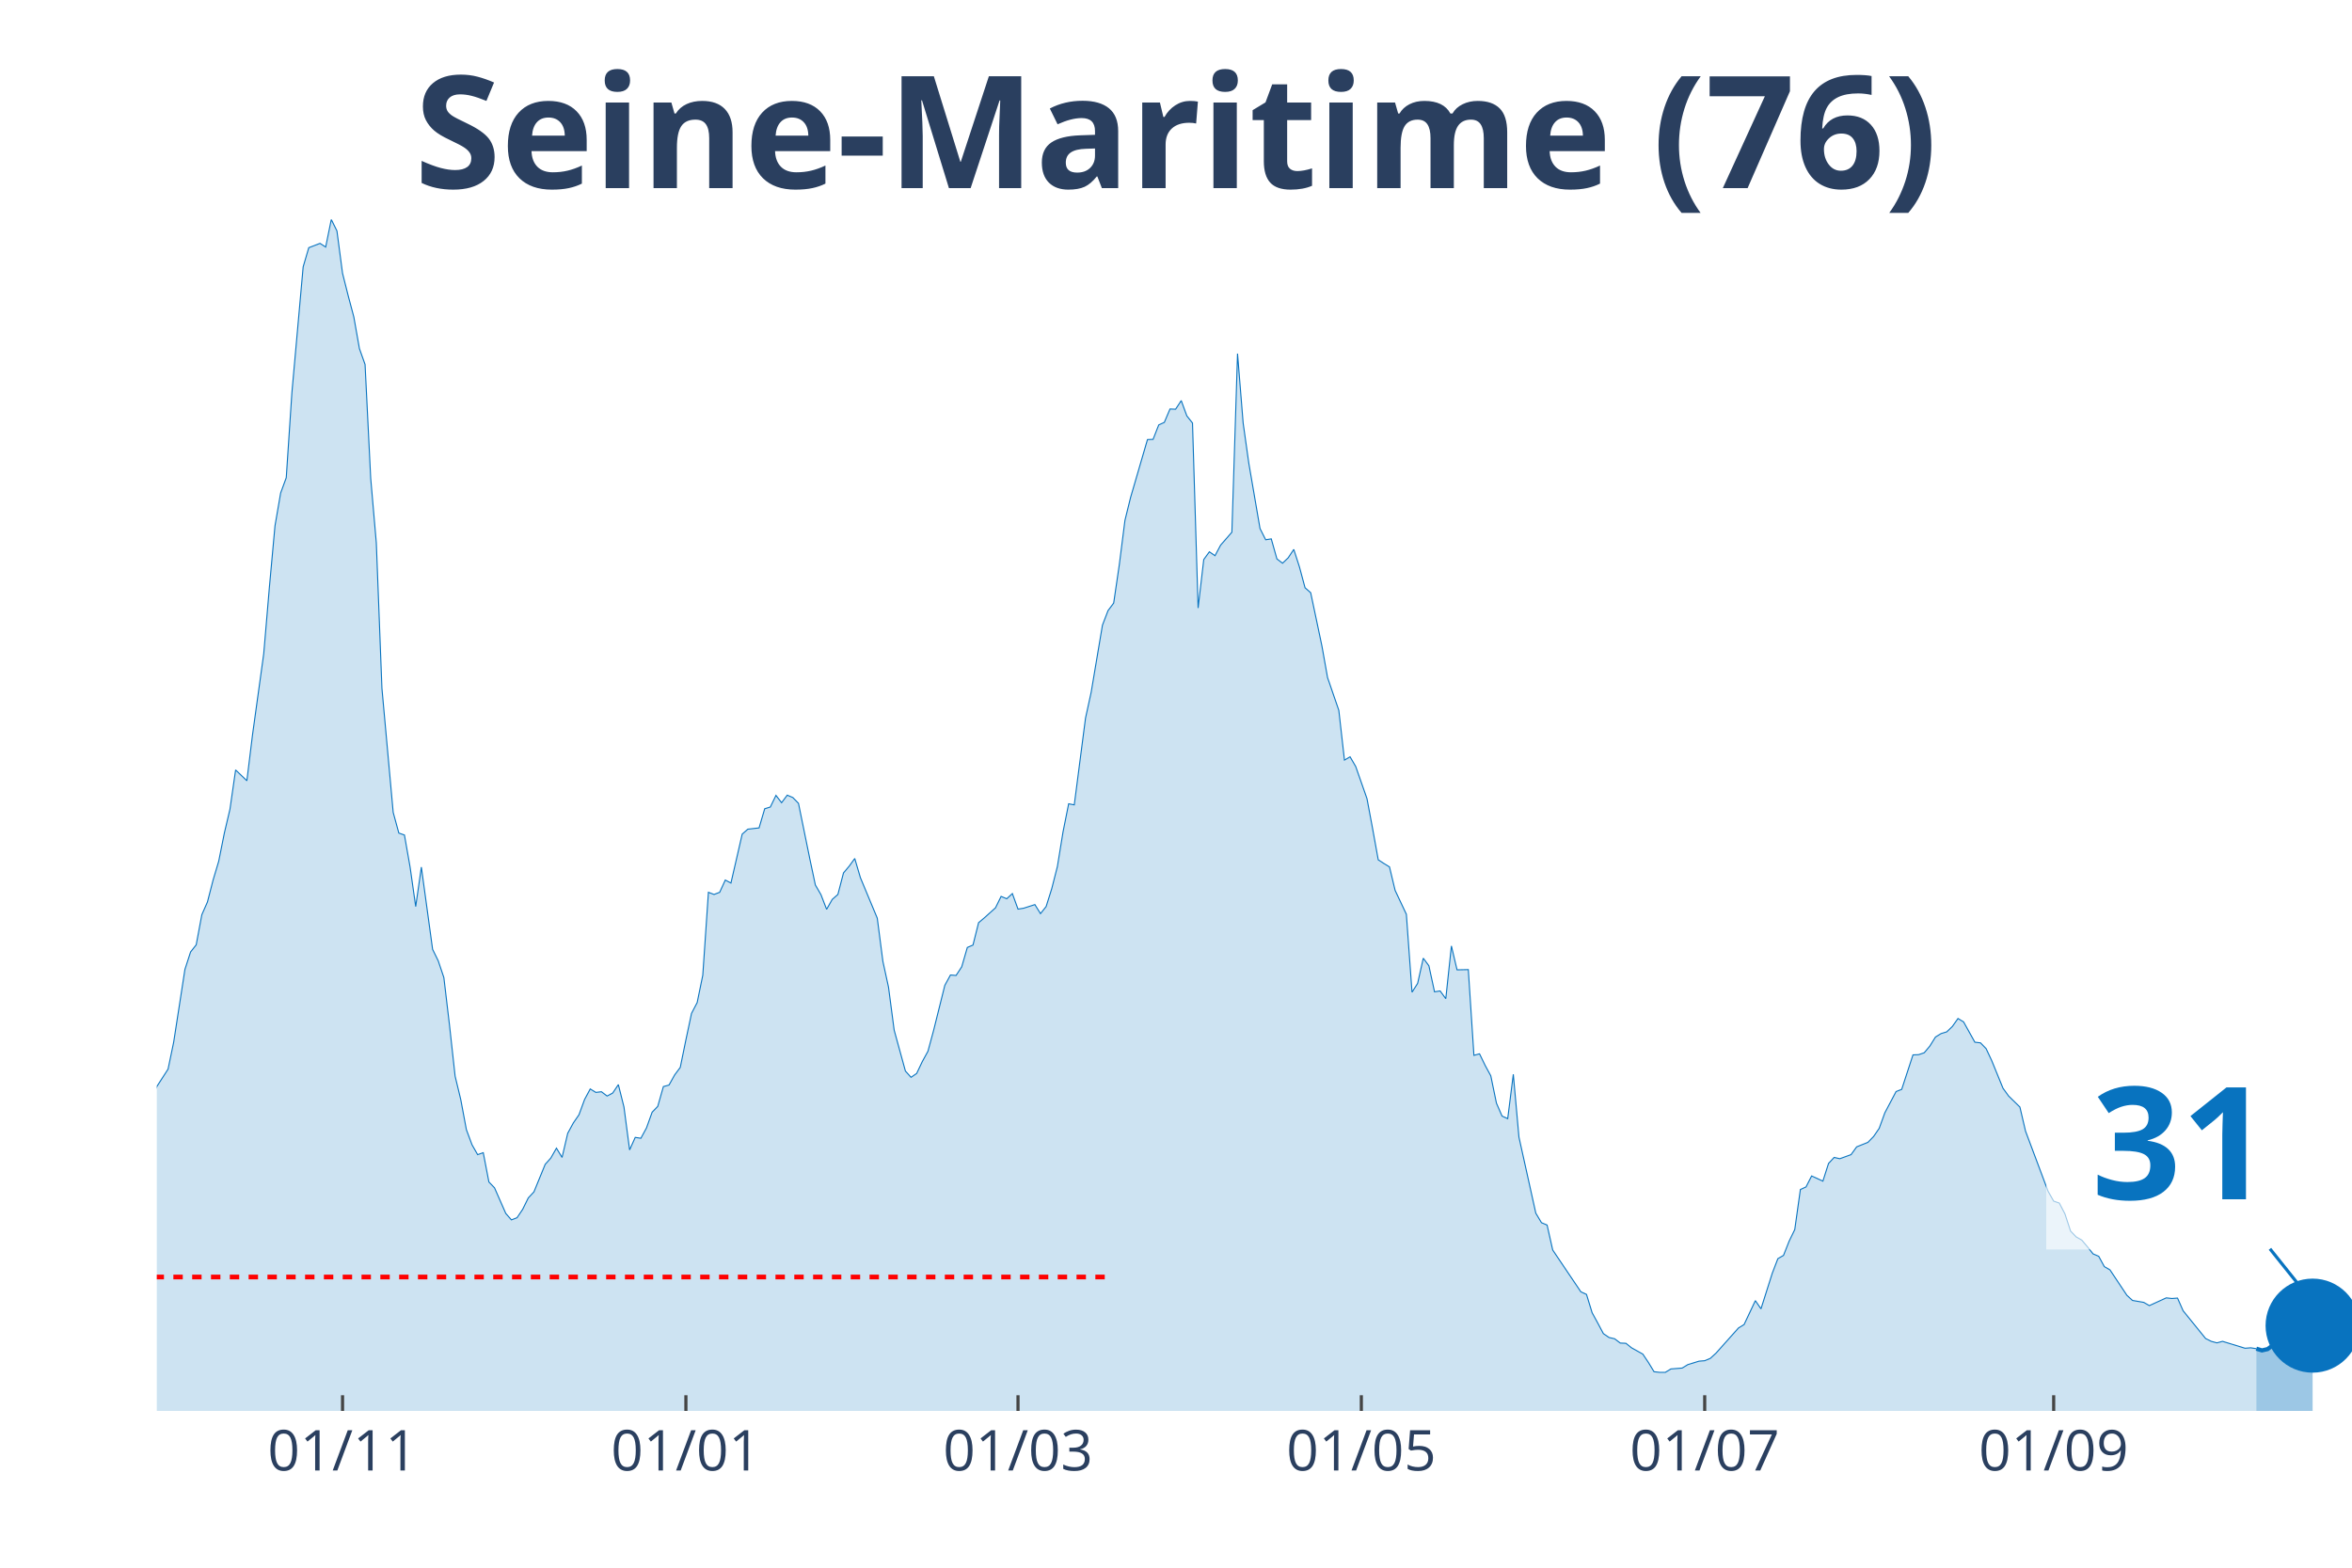
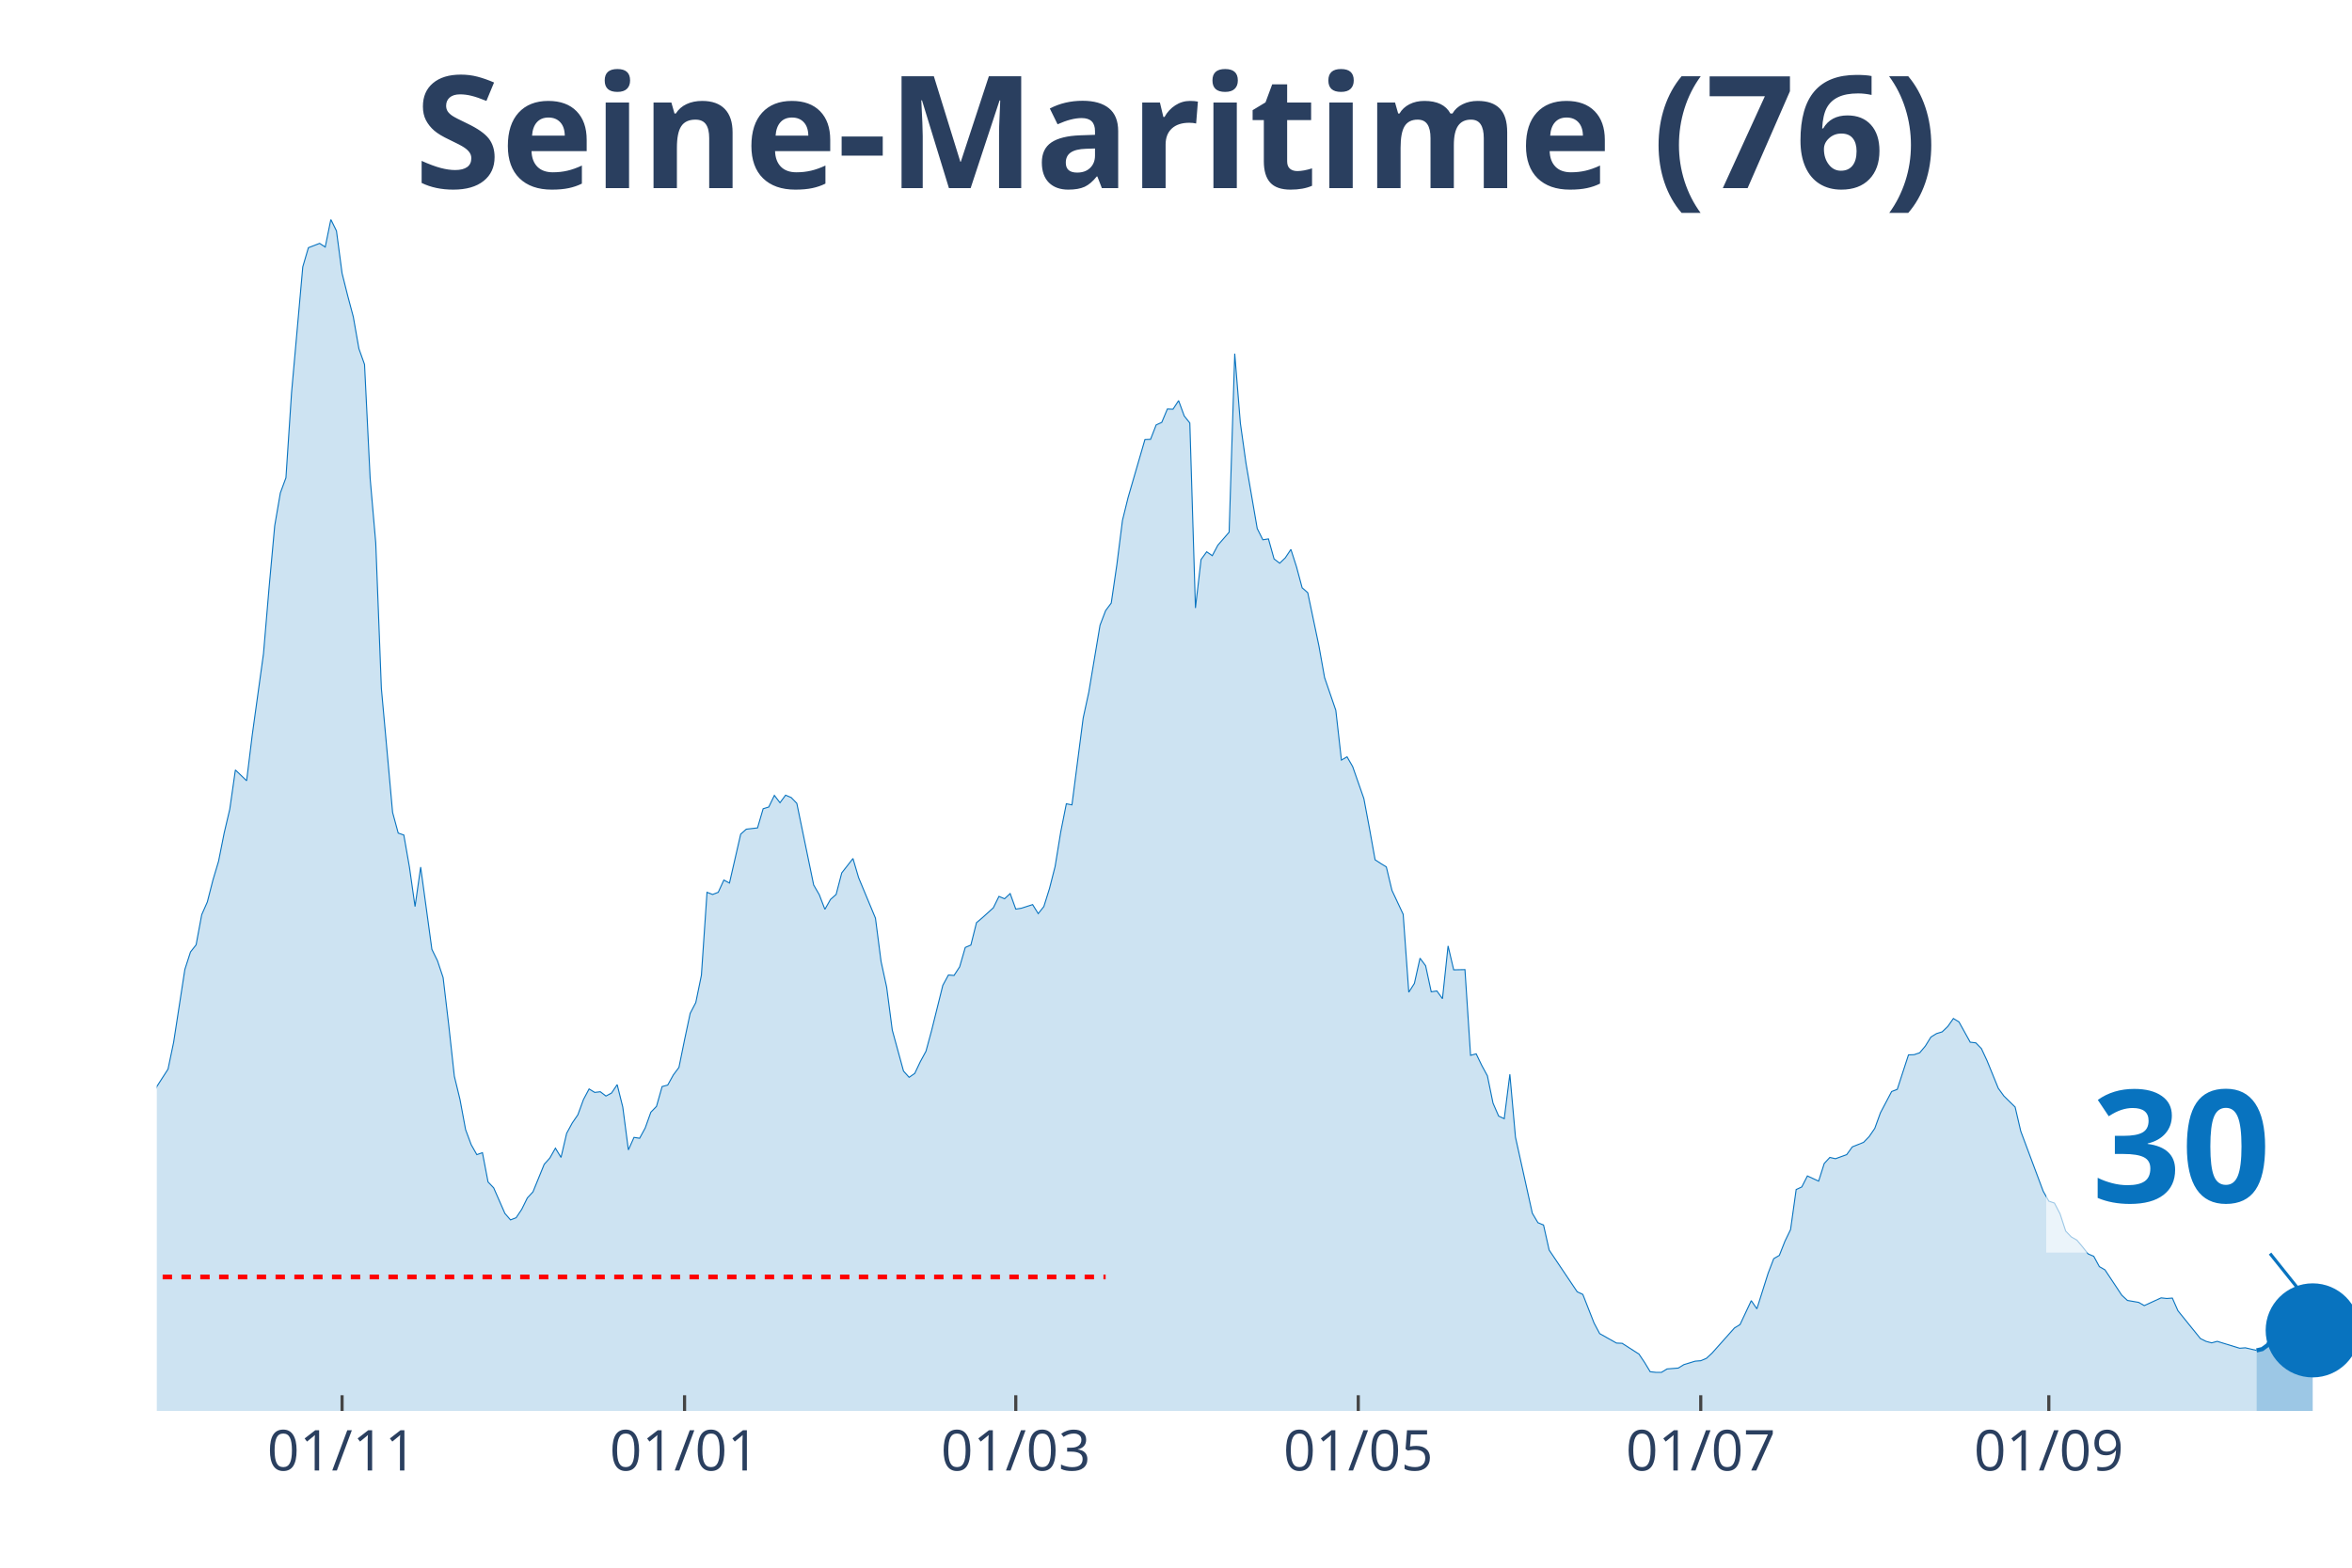
<svg xmlns="http://www.w3.org/2000/svg" class="main-svg" width="1125" height="750" style="" viewBox="0 0 750 500">
  <rect x="0" y="0" width="750" height="500" style="fill: rgb(0, 0, 0); fill-opacity: 0;" />
-   <defs id="defs-fc424c">
+   <defs id="defs-d93506">
    <g class="clips">
-       <clipPath id="clipfc424cxyplot" class="plotclip">
+       <clipPath id="clipd93506xyplot" class="plotclip">
        <rect width="700" height="380" />
      </clipPath>
-       <clipPath class="axesclip" id="clipfc424cx">
+       <clipPath class="axesclip" id="clipd93506x">
        <rect x="50" y="0" width="700" height="500" />
      </clipPath>
-       <clipPath class="axesclip" id="clipfc424cy">
+       <clipPath class="axesclip" id="clipd93506y">
        <rect x="0" y="70" width="750" height="380" />
      </clipPath>
-       <clipPath class="axesclip" id="clipfc424cxy">
+       <clipPath class="axesclip" id="clipd93506xy">
        <rect x="50" y="70" width="700" height="380" />
      </clipPath>
    </g>
    <g class="gradients" />
  </defs>
  <g class="bglayer">
    <rect class="bg" x="50" y="70" width="700" height="380" style="fill: rgb(0, 0, 0); fill-opacity: 0; stroke-width: 0;" />
  </g>
  <g class="layer-below">
    <g class="imagelayer" />
    <g class="shapelayer" />
  </g>
  <g class="cartesianlayer">
    <g class="subplot xy">
      <g class="layer-subplot">
        <g class="shapelayer" />
        <g class="imagelayer" />
      </g>
      <g class="gridlayer">
        <g class="x">
-           <path class="xgrid crisp" transform="translate(109.23,0)" d="M0,70v380" style="stroke: rgb(255, 255, 255); stroke-opacity: 1; stroke-width: 1px;" />
-           <path class="xgrid crisp" transform="translate(218.72,0)" d="M0,70v380" style="stroke: rgb(255, 255, 255); stroke-opacity: 1; stroke-width: 1px;" />
-           <path class="xgrid crisp" transform="translate(324.62,0)" d="M0,70v380" style="stroke: rgb(255, 255, 255); stroke-opacity: 1; stroke-width: 1px;" />
-           <path class="xgrid crisp" transform="translate(434.1,0)" d="M0,70v380" style="stroke: rgb(255, 255, 255); stroke-opacity: 1; stroke-width: 1px;" />
-           <path class="xgrid crisp" transform="translate(543.59,0)" d="M0,70v380" style="stroke: rgb(255, 255, 255); stroke-opacity: 1; stroke-width: 1px;" />
-           <path class="xgrid crisp" transform="translate(654.87,0)" d="M0,70v380" style="stroke: rgb(255, 255, 255); stroke-opacity: 1; stroke-width: 1px;" />
+           <path class="xgrid crisp" transform="translate(109.08,0)" d="M0,70v380" style="stroke: rgb(255, 255, 255); stroke-opacity: 1; stroke-width: 1px;" />
+           <path class="xgrid crisp" transform="translate(218.29,0)" d="M0,70v380" style="stroke: rgb(255, 255, 255); stroke-opacity: 1; stroke-width: 1px;" />
+           <path class="xgrid crisp" transform="translate(323.91,0)" d="M0,70v380" style="stroke: rgb(255, 255, 255); stroke-opacity: 1; stroke-width: 1px;" />
+           <path class="xgrid crisp" transform="translate(433.12,0)" d="M0,70v380" style="stroke: rgb(255, 255, 255); stroke-opacity: 1; stroke-width: 1px;" />
+           <path class="xgrid crisp" transform="translate(542.33,0)" d="M0,70v380" style="stroke: rgb(255, 255, 255); stroke-opacity: 1; stroke-width: 1px;" />
+           <path class="xgrid crisp" transform="translate(653.32,0)" d="M0,70v380" style="stroke: rgb(255, 255, 255); stroke-opacity: 1; stroke-width: 1px;" />
        </g>
        <g class="y" />
      </g>
      <g class="zerolinelayer" />
      <path class="xlines-below" />
      <path class="ylines-below" />
      <g class="overlines-below" />
      <g class="xaxislayer-below" />
      <g class="yaxislayer-below" />
      <g class="overaxes-below" />
-       <g class="plot" transform="translate(50, 70)" clip-path="url('#clipfc424cxyplot')">
+       <g class="plot" transform="translate(50, 70)" clip-path="url('#clipd93506xyplot')">
        <g class="scatterlayer mlayer">
-           <g class="trace scatter tracef61e3e" style="stroke-miterlimit: 2;">
+           <g class="trace scatter traced72ce0" style="stroke-miterlimit: 2;">
            <g class="fills">
              <g>
-                 <path class="js-fill" d="M669.49,380L-244.1,380L-244.1,375.88L-229.74,378.9L-227.95,378.9L-204.62,378.21L-202.82,377.8L-181.28,371.41L-179.49,372.24L-157.95,373.54L-156.15,373.96L-136.41,377.11L-134.62,377.18L-129.23,377.53L-127.44,377.18L-104.1,373.61L-102.31,372.79L-98.72,372.03L-96.92,372.31L-86.15,371.69L-84.36,370.31L-77.18,364.2L-75.38,362.62L-73.59,361.25L-71.79,362.21L-66.41,353.21L-64.62,345.65L-57.44,329.65L-55.64,329.17L-52.05,322.37L-50.26,319.48L-48.46,318.86L-46.67,315.64L-44.87,312.41L-43.08,306.09L-39.49,301.28L-37.69,294.27L-35.9,293.45L-34.1,297.91L-30.51,287.75L-28.72,278.41L-23.33,263.5L-21.54,260.13L-17.95,251.62L-16.15,256.63L-10.77,269.68L-8.97,272.36L-5.38,288.85L-3.59,289.4L-1.79,284.59L0,276.55L3.59,270.99L5.38,262.4L8.97,239.18L10.77,233.62L12.56,231.35L14.36,221.74L16.15,217.68L17.95,210.68L19.74,204.7L21.54,195.7L23.33,188.08L25.13,175.57L28.72,179.01L30.51,164.45L34.1,138.48L35.9,117.32L37.69,97.68L39.49,87.24L41.28,82.36L43.08,55.23L46.67,15.11L48.46,9L52.05,7.62L53.85,8.79L55.64,0L57.44,3.64L59.23,17.17L61.03,24.32L62.82,31.05L64.62,41.21L66.41,46.23L68.21,82.57L70,103.17L71.79,149.54L75.38,189.11L77.18,195.7L78.97,196.32L80.77,206.55L82.56,219.13L84.36,206.55L87.95,232.79L89.74,236.44L91.54,241.79L93.33,256.91L95.13,273.25L96.92,280.67L98.72,290.29L100.51,295.1L102.31,298.26L104.1,297.64L105.9,306.98L107.69,308.84L111.28,317.01L113.08,319.07L114.87,318.38L116.67,315.7L118.46,312.06L120.26,310.14L123.85,301.35L125.64,299.36L127.44,296.2L129.23,299.15L131.03,291.46L132.82,288.16L134.62,285.55L136.41,280.67L138.21,277.31L140,278.41L141.79,278.2L143.59,279.57L145.38,278.61L147.18,275.93L148.97,283.08L150.77,296.75L152.56,292.76L154.36,293.04L156.15,289.74L157.95,284.73L159.74,282.87L161.54,276.55L163.33,276.07L165.13,272.84L166.92,270.44L168.72,261.64L170.51,253.2L172.31,249.76L174.1,241.04L175.9,214.59L177.69,215.28L179.49,214.59L181.28,210.68L183.08,211.64L186.67,196.04L188.46,194.46L192.05,194.05L193.85,187.94L195.64,187.39L197.44,183.68L199.23,186.02L201.03,183.61L202.82,184.37L204.62,186.22L208.21,203.81L210,212.26L211.79,215.35L213.59,220.02L215.38,216.86L217.18,215.28L218.97,208.41L220.77,206.28L222.56,203.81L224.36,209.92L229.74,222.83L231.54,236.64L233.33,244.88L235.13,258.55L238.72,271.61L240.51,273.6L242.31,272.36L244.1,268.58L245.9,265.29L247.69,258.69L251.28,244.27L253.08,240.97L254.87,241.11L256.67,238.36L258.46,232.18L260.26,231.42L262.05,224.28L263.85,222.77L267.44,219.54L269.23,215.9L271.03,216.65L272.82,215L274.62,219.95L276.41,219.67L280,218.51L281.79,221.39L283.59,219.13L285.38,213.42L287.18,206.35L288.97,195.36L290.77,186.36L292.56,186.7L296.15,159.02L297.95,150.78L301.54,129.41L303.33,124.74L305.13,122.34L306.92,110.11L308.72,95.96L310.51,88.68L315.9,70.2L317.69,70.13L319.49,65.53L321.28,64.71L323.08,60.45L324.87,60.52L326.67,57.77L328.46,62.65L330.26,64.91L332.05,123.92L333.85,108.46L335.64,105.99L337.44,107.23L339.23,103.86L342.82,99.74L344.62,42.79L346.41,64.91L348.21,77.69L351.79,98.57L353.59,102.14L355.38,101.87L357.18,108.26L358.97,109.63L360.77,107.91L362.56,105.23L364.36,110.8L366.15,117.46L367.95,119.04L371.54,136.08L373.33,146.11L376.92,156.55L378.72,172.42L380.51,171.38L382.31,174.48L385.9,184.71L387.69,194.26L389.49,204.22L391.28,205.39L393.08,206.49L394.87,213.97L398.46,221.6L400.26,246.46L402.05,243.65L403.85,235.61L405.64,238.02L407.44,246.33L409.23,246.05L411.03,248.52L412.82,231.7L414.62,239.32L418.21,239.25L420,266.59L421.79,266.11L423.59,269.82L425.38,273.12L427.18,281.84L428.97,285.96L430.77,286.79L432.56,272.64L434.36,292.69L439.74,316.94L441.54,319.96L443.33,320.72L445.13,328.69L454.1,342.01L455.9,342.84L457.69,348.68L459.49,351.97L461.28,355.34L463.08,356.58L464.87,356.99L466.67,358.36L468.46,358.43L470.26,359.87L473.85,361.87L475.64,364.54L477.44,367.5L479.23,367.7L481.03,367.7L482.82,366.61L486.41,366.33L488.21,365.23L491.79,364.13L493.59,363.99L495.38,363.24L497.18,361.59L504.36,353.55L506.15,352.45L509.74,344.83L511.54,347.44L515.13,336.11L516.92,331.44L518.72,330.4L520.51,325.87L522.31,322.16L524.1,309.39L525.9,308.56L527.69,305.06L531.28,306.71L533.08,301.07L534.87,299.15L536.67,299.56L540.26,298.26L542.05,295.78L545.64,294.34L547.44,292.49L549.23,289.88L551.03,284.93L554.62,278.13L556.41,277.44L560,266.45L561.79,266.38L563.59,265.77L565.38,263.64L567.18,260.75L568.97,259.65L570.77,259.1L572.56,257.39L574.36,254.84L576.15,255.94L579.74,262.4L581.54,262.61L583.33,264.46L585.13,268.31L588.72,277.1L590.51,279.57L594.1,283.08L595.9,290.77L603.08,309.93L604.87,313.09L606.67,313.71L608.46,317.15L610.26,322.64L612.05,324.5L613.85,325.53L615.64,327.66L617.44,329.92L619.23,330.68L621.03,333.98L622.82,335.01L628.21,343.11L630,344.76L633.59,345.38L635.38,346.41L640.77,343.94L642.56,344.14L644.36,344.01L646.15,348.06L653.33,356.92L655.13,357.81L656.92,358.29L658.72,357.81L665.9,360.01L667.69,359.87L669.49,360.15" style="fill: rgb(8, 115, 191); fill-opacity: 0.2; stroke-width: 0;" />
+                 <path class="js-fill" d="M669.57,380L-243.48,380L-243.48,375.88L-229.16,378.9L-227.37,378.9L-204.09,378.21L-202.3,377.8L-180.82,371.41L-179.03,372.24L-157.54,373.54L-155.75,373.96L-136.06,377.11L-134.27,377.18L-128.9,377.53L-127.11,377.18L-103.84,373.61L-102.05,372.79L-98.47,372.03L-96.68,372.31L-85.93,371.69L-84.14,370.31L-76.98,364.2L-75.19,362.62L-73.4,361.25L-71.61,362.21L-66.24,353.21L-64.45,345.65L-57.29,329.65L-55.5,329.17L-51.92,322.37L-50.13,319.48L-48.34,318.86L-46.55,315.64L-44.76,312.41L-42.97,306.09L-39.39,301.28L-37.6,294.27L-35.81,293.45L-34.02,297.91L-30.43,287.75L-28.64,278.41L-23.27,263.5L-21.48,260.13L-17.9,251.62L-16.11,256.63L-10.74,269.68L-8.95,272.36L-5.37,288.85L-3.58,289.4L-1.79,284.59L0,276.55L3.58,270.99L5.37,262.4L8.95,239.18L10.74,233.62L12.53,231.35L14.32,221.74L16.11,217.68L17.9,210.68L19.69,204.7L21.48,195.7L23.27,188.08L25.06,175.57L28.64,179.01L30.43,164.45L34.02,138.48L35.81,117.32L37.6,97.68L39.39,87.24L41.18,82.36L42.97,55.23L46.55,15.11L48.34,9L51.92,7.62L53.71,8.79L55.5,0L57.29,3.64L59.08,17.17L60.87,24.32L62.66,31.05L64.45,41.21L66.24,46.23L68.03,82.57L69.82,103.17L71.61,149.54L75.19,189.11L76.98,195.7L78.77,196.32L80.56,206.55L82.35,219.13L84.14,206.55L87.72,232.79L89.51,236.44L91.3,241.79L93.09,256.91L94.88,273.25L96.68,280.67L98.47,290.29L100.26,295.1L102.05,298.26L103.84,297.64L105.63,306.98L107.42,308.84L111,317.01L112.79,319.07L114.58,318.38L116.37,315.7L118.16,312.06L119.95,310.14L123.53,301.35L125.32,299.36L127.11,296.2L128.9,299.15L130.69,291.46L132.48,288.16L134.27,285.55L136.06,280.67L137.85,277.31L139.64,278.41L141.43,278.2L143.22,279.57L145.01,278.61L146.8,275.93L148.59,283.08L150.38,296.75L152.17,292.76L153.96,293.04L155.75,289.74L157.54,284.73L159.34,282.87L161.13,276.55L162.92,276.07L164.71,272.84L166.5,270.44L168.29,261.64L170.08,253.2L171.87,249.76L173.66,241.04L175.45,214.59L177.24,215.28L179.03,214.59L180.82,210.68L182.61,211.64L186.19,196.04L187.98,194.46L191.56,194.05L193.35,187.94L195.14,187.39L196.93,183.68L198.72,186.02L200.51,183.61L202.3,184.37L204.09,186.22L209.46,212.26L211.25,215.35L213.04,220.02L214.83,216.86L216.62,215.28L218.41,208.41L221.99,203.81L223.79,209.92L229.16,222.83L230.95,236.64L232.74,244.88L234.53,258.55L238.11,271.61L239.9,273.6L241.69,272.36L243.48,268.58L245.27,265.29L247.06,258.69L250.64,244.27L252.43,240.97L254.22,241.11L256.01,238.36L257.8,232.18L259.59,231.42L261.38,224.28L263.17,222.77L266.75,219.54L268.54,215.9L270.33,216.65L272.12,215L273.91,219.95L275.7,219.67L279.28,218.51L281.07,221.39L282.86,219.13L284.65,213.42L286.45,206.35L288.24,195.36L290.03,186.36L291.82,186.7L295.4,159.02L297.19,150.78L300.77,129.41L302.56,124.74L304.35,122.34L306.14,110.11L307.93,95.96L309.72,88.68L315.09,70.2L316.88,70.13L318.67,65.53L320.46,64.71L322.25,60.45L324.04,60.52L325.83,57.77L327.62,62.65L329.41,64.91L331.2,123.92L332.99,108.46L334.78,105.99L336.57,107.23L338.36,103.86L341.94,99.74L343.73,42.79L345.52,64.91L347.31,77.69L350.9,98.57L352.69,102.14L354.48,101.87L356.27,108.26L358.06,109.63L359.85,107.91L361.64,105.23L363.43,110.8L365.22,117.46L367.01,119.04L370.59,136.08L372.38,146.11L375.96,156.55L377.75,172.42L379.54,171.38L381.33,174.48L384.91,184.71L386.7,194.26L388.49,204.22L390.28,205.39L392.07,206.49L393.86,213.97L397.44,221.6L399.23,246.46L401.02,243.65L402.81,235.61L404.6,238.02L406.39,246.33L408.18,246.05L409.97,248.52L411.76,231.7L413.55,239.32L417.14,239.25L418.93,266.59L420.72,266.11L422.51,269.82L424.3,273.12L426.09,281.84L427.88,285.96L429.67,286.79L431.46,272.64L433.25,292.69L438.62,316.94L440.41,319.96L442.2,320.72L443.99,328.69L452.94,342.01L454.73,342.84L458.31,351.97L460.1,355.34L465.47,358.36L467.26,358.43L472.63,361.87L474.42,364.54L476.21,367.5L478.01,367.7L479.8,367.7L481.59,366.61L485.17,366.33L486.96,365.23L490.54,364.13L492.33,363.99L494.12,363.24L495.91,361.59L503.07,353.55L504.86,352.45L508.44,344.83L510.23,347.44L513.81,336.11L515.6,331.44L517.39,330.4L519.18,325.87L520.97,322.16L522.76,309.39L524.55,308.56L526.34,305.06L529.92,306.71L531.71,301.07L533.5,299.15L535.29,299.56L538.87,298.26L540.66,295.78L544.25,294.34L546.04,292.49L547.83,289.88L549.62,284.93L553.2,278.13L554.99,277.44L558.57,266.45L560.36,266.38L562.15,265.77L563.94,263.64L565.73,260.75L567.52,259.65L569.31,259.1L571.1,257.39L572.89,254.84L574.68,255.94L578.26,262.4L580.05,262.61L581.84,264.46L583.63,268.31L587.21,277.1L589,279.57L592.58,283.08L594.37,290.77L601.53,309.93L603.32,313.09L605.12,313.71L606.91,317.15L608.7,322.64L610.49,324.5L612.28,325.53L614.07,327.66L615.86,329.92L617.65,330.68L619.44,333.98L621.23,335.01L626.6,343.11L628.39,344.76L631.97,345.38L633.76,346.41L639.13,343.94L640.92,344.14L642.71,344.01L644.5,348.06L651.66,356.92L653.45,357.81L655.24,358.29L657.03,357.81L664.19,360.01L665.98,359.87L669.57,360.7" style="fill: rgb(8, 115, 191); fill-opacity: 0.2; stroke-width: 0;" />
              </g>
            </g>
            <g class="errorbars" />
            <g class="lines">
-               <path class="js-line" d="M-244.1,375.88L-229.74,378.9L-227.95,378.9L-204.62,378.21L-202.82,377.8L-181.28,371.41L-179.49,372.24L-157.95,373.54L-156.15,373.96L-136.41,377.11L-134.62,377.18L-129.23,377.53L-127.44,377.18L-104.1,373.61L-102.31,372.79L-98.72,372.03L-96.92,372.31L-86.15,371.69L-84.36,370.31L-77.18,364.2L-75.38,362.62L-73.59,361.25L-71.79,362.21L-66.41,353.21L-64.62,345.65L-57.44,329.65L-55.64,329.17L-52.05,322.37L-50.26,319.48L-48.46,318.86L-46.67,315.64L-44.87,312.41L-43.08,306.09L-39.49,301.28L-37.69,294.27L-35.9,293.45L-34.1,297.91L-30.51,287.75L-28.72,278.41L-23.33,263.5L-21.54,260.13L-17.95,251.62L-16.15,256.63L-10.77,269.68L-8.97,272.36L-5.38,288.85L-3.59,289.4L-1.79,284.59L0,276.55L3.59,270.99L5.38,262.4L8.97,239.18L10.77,233.62L12.56,231.35L14.36,221.74L16.15,217.68L17.95,210.68L19.74,204.7L21.54,195.7L23.33,188.08L25.13,175.57L28.72,179.01L30.51,164.45L34.1,138.48L35.9,117.32L37.69,97.68L39.49,87.24L41.28,82.36L43.08,55.23L46.67,15.11L48.46,9L52.05,7.62L53.85,8.79L55.64,0L57.44,3.64L59.23,17.17L61.03,24.32L62.82,31.05L64.62,41.21L66.41,46.23L68.21,82.57L70,103.17L71.79,149.54L75.38,189.11L77.18,195.7L78.97,196.32L80.77,206.55L82.56,219.13L84.36,206.55L87.95,232.79L89.74,236.44L91.54,241.79L93.33,256.91L95.13,273.25L96.92,280.67L98.72,290.29L100.51,295.1L102.31,298.26L104.1,297.64L105.9,306.98L107.69,308.84L111.28,317.01L113.08,319.07L114.87,318.38L116.67,315.7L118.46,312.06L120.26,310.14L123.85,301.35L125.64,299.36L127.44,296.2L129.23,299.15L131.03,291.46L132.82,288.16L134.62,285.55L136.41,280.67L138.21,277.31L140,278.41L141.79,278.2L143.59,279.57L145.38,278.61L147.18,275.93L148.97,283.08L150.77,296.75L152.56,292.76L154.36,293.04L156.15,289.74L157.95,284.73L159.74,282.87L161.54,276.55L163.33,276.07L165.13,272.84L166.92,270.44L168.72,261.64L170.51,253.2L172.31,249.76L174.1,241.04L175.9,214.59L177.69,215.28L179.49,214.59L181.28,210.68L183.08,211.64L186.67,196.04L188.46,194.46L192.05,194.05L193.85,187.94L195.64,187.39L197.44,183.68L199.23,186.02L201.03,183.61L202.82,184.37L204.62,186.22L208.21,203.81L210,212.26L211.79,215.35L213.59,220.02L215.38,216.86L217.18,215.28L218.97,208.41L220.77,206.28L222.56,203.81L224.36,209.92L229.74,222.83L231.54,236.64L233.33,244.88L235.13,258.55L238.72,271.61L240.51,273.6L242.31,272.36L244.1,268.58L245.9,265.29L247.69,258.69L251.28,244.27L253.08,240.97L254.87,241.11L256.67,238.36L258.46,232.18L260.26,231.42L262.05,224.28L263.85,222.77L267.44,219.54L269.23,215.9L271.03,216.65L272.82,215L274.62,219.95L276.41,219.67L280,218.51L281.79,221.39L283.59,219.13L285.38,213.42L287.18,206.35L288.97,195.36L290.77,186.36L292.56,186.7L296.15,159.02L297.95,150.78L301.54,129.41L303.33,124.74L305.13,122.34L306.92,110.11L308.72,95.96L310.51,88.68L315.9,70.2L317.69,70.13L319.49,65.53L321.28,64.71L323.08,60.45L324.87,60.52L326.67,57.77L328.46,62.65L330.26,64.91L332.05,123.92L333.85,108.46L335.64,105.99L337.44,107.23L339.23,103.86L342.82,99.74L344.62,42.79L346.41,64.91L348.21,77.69L351.79,98.57L353.59,102.14L355.38,101.87L357.18,108.26L358.97,109.63L360.77,107.91L362.56,105.23L364.36,110.8L366.15,117.46L367.95,119.04L371.54,136.08L373.33,146.11L376.92,156.55L378.72,172.42L380.51,171.38L382.31,174.48L385.9,184.71L387.69,194.26L389.49,204.22L391.28,205.39L393.08,206.49L394.87,213.97L398.46,221.6L400.26,246.46L402.05,243.65L403.85,235.61L405.64,238.02L407.44,246.33L409.23,246.05L411.03,248.52L412.82,231.7L414.62,239.32L418.21,239.25L420,266.59L421.79,266.11L423.59,269.82L425.38,273.12L427.18,281.84L428.97,285.96L430.77,286.79L432.56,272.64L434.36,292.69L439.74,316.94L441.54,319.96L443.33,320.72L445.13,328.69L454.1,342.01L455.9,342.84L457.69,348.68L459.49,351.97L461.28,355.34L463.08,356.58L464.87,356.99L466.67,358.36L468.46,358.43L470.26,359.87L473.85,361.87L475.64,364.54L477.44,367.5L479.23,367.7L481.03,367.7L482.82,366.61L486.41,366.33L488.21,365.23L491.79,364.13L493.59,363.99L495.38,363.24L497.18,361.59L504.36,353.55L506.15,352.45L509.74,344.83L511.54,347.44L515.13,336.11L516.92,331.44L518.72,330.4L520.51,325.87L522.31,322.16L524.1,309.39L525.9,308.56L527.69,305.06L531.28,306.71L533.08,301.07L534.87,299.15L536.67,299.56L540.26,298.26L542.05,295.78L545.64,294.34L547.44,292.49L549.23,289.88L551.03,284.93L554.62,278.13L556.41,277.44L560,266.45L561.79,266.38L563.59,265.77L565.38,263.64L567.18,260.75L568.97,259.65L570.77,259.1L572.56,257.39L574.36,254.84L576.15,255.94L579.74,262.4L581.54,262.61L583.33,264.46L585.13,268.31L588.72,277.1L590.51,279.57L594.1,283.08L595.9,290.77L603.08,309.93L604.87,313.09L606.67,313.71L608.46,317.15L610.26,322.64L612.05,324.5L613.85,325.53L615.64,327.66L617.44,329.92L619.23,330.68L621.03,333.98L622.82,335.01L628.21,343.11L630,344.76L633.59,345.38L635.38,346.41L640.77,343.94L642.56,344.14L644.36,344.01L646.15,348.06L653.33,356.92L655.13,357.81L656.92,358.29L658.72,357.81L665.9,360.01L667.69,359.87L669.49,360.15" style="vector-effect: non-scaling-stroke; fill: none; stroke: rgb(8, 115, 191); stroke-opacity: 1; stroke-width: 0.5px; opacity: 1;" />
+               <path class="js-line" d="M-243.48,375.88L-229.16,378.9L-227.37,378.9L-204.09,378.21L-202.3,377.8L-180.82,371.41L-179.03,372.24L-157.54,373.54L-155.75,373.96L-136.06,377.11L-134.27,377.18L-128.9,377.53L-127.11,377.18L-103.84,373.61L-102.05,372.79L-98.47,372.03L-96.68,372.31L-85.93,371.69L-84.14,370.31L-76.98,364.2L-75.19,362.62L-73.4,361.25L-71.61,362.21L-66.24,353.21L-64.45,345.65L-57.29,329.65L-55.5,329.17L-51.92,322.37L-50.13,319.48L-48.34,318.86L-46.55,315.64L-44.76,312.41L-42.97,306.09L-39.39,301.28L-37.6,294.27L-35.81,293.45L-34.02,297.91L-30.43,287.75L-28.64,278.41L-23.27,263.5L-21.48,260.13L-17.9,251.62L-16.11,256.63L-10.74,269.68L-8.95,272.36L-5.37,288.85L-3.58,289.4L-1.79,284.59L0,276.55L3.58,270.99L5.37,262.4L8.95,239.18L10.74,233.62L12.53,231.35L14.32,221.74L16.11,217.68L17.9,210.68L19.69,204.7L21.48,195.7L23.27,188.08L25.06,175.57L28.64,179.01L30.43,164.45L34.02,138.48L35.81,117.32L37.6,97.68L39.39,87.24L41.18,82.36L42.97,55.23L46.55,15.11L48.34,9L51.92,7.62L53.71,8.79L55.5,0L57.29,3.64L59.08,17.17L60.87,24.32L62.66,31.05L64.45,41.21L66.24,46.23L68.03,82.57L69.82,103.17L71.61,149.54L75.19,189.11L76.98,195.7L78.77,196.32L80.56,206.55L82.35,219.13L84.14,206.55L87.72,232.79L89.51,236.44L91.3,241.79L93.09,256.91L94.88,273.25L96.68,280.67L98.47,290.29L100.26,295.1L102.05,298.26L103.84,297.64L105.63,306.98L107.42,308.84L111,317.01L112.79,319.07L114.58,318.38L116.37,315.7L118.16,312.06L119.95,310.14L123.53,301.35L125.32,299.36L127.11,296.2L128.9,299.15L130.69,291.46L132.48,288.16L134.27,285.55L136.06,280.67L137.85,277.31L139.64,278.41L141.43,278.2L143.22,279.57L145.01,278.61L146.8,275.93L148.59,283.08L150.38,296.75L152.17,292.76L153.96,293.04L155.75,289.74L157.54,284.73L159.34,282.87L161.13,276.55L162.92,276.07L164.71,272.84L166.5,270.44L168.29,261.64L170.08,253.2L171.87,249.76L173.66,241.04L175.45,214.59L177.24,215.28L179.03,214.59L180.82,210.68L182.61,211.64L186.19,196.04L187.98,194.46L191.56,194.05L193.35,187.94L195.14,187.39L196.93,183.68L198.72,186.02L200.51,183.61L202.3,184.37L204.09,186.22L209.46,212.26L211.25,215.35L213.04,220.02L214.83,216.86L216.62,215.28L218.41,208.41L221.99,203.81L223.79,209.92L229.16,222.83L230.95,236.64L232.74,244.88L234.53,258.55L238.11,271.61L239.9,273.6L241.69,272.36L243.48,268.58L245.27,265.29L247.06,258.69L250.64,244.27L252.43,240.97L254.22,241.11L256.01,238.36L257.8,232.18L259.59,231.42L261.38,224.28L263.17,222.77L266.75,219.54L268.54,215.9L270.33,216.65L272.12,215L273.91,219.95L275.7,219.67L279.28,218.51L281.07,221.39L282.86,219.13L284.65,213.42L286.45,206.35L288.24,195.36L290.03,186.36L291.82,186.7L295.4,159.02L297.19,150.78L300.77,129.41L302.56,124.74L304.35,122.34L306.14,110.11L307.93,95.96L309.72,88.68L315.09,70.2L316.88,70.13L318.67,65.53L320.46,64.71L322.25,60.45L324.04,60.52L325.83,57.77L327.62,62.65L329.41,64.91L331.2,123.92L332.99,108.46L334.78,105.99L336.57,107.23L338.36,103.86L341.94,99.74L343.73,42.79L345.52,64.91L347.31,77.69L350.9,98.57L352.69,102.14L354.48,101.87L356.27,108.26L358.06,109.63L359.85,107.91L361.64,105.23L363.43,110.8L365.22,117.46L367.01,119.04L370.59,136.08L372.38,146.11L375.96,156.55L377.75,172.42L379.54,171.38L381.33,174.48L384.91,184.71L386.7,194.26L388.49,204.22L390.28,205.39L392.07,206.49L393.86,213.97L397.44,221.6L399.23,246.46L401.02,243.65L402.81,235.61L404.6,238.02L406.39,246.33L408.18,246.05L409.97,248.52L411.76,231.7L413.55,239.32L417.14,239.25L418.93,266.59L420.72,266.11L422.51,269.82L424.3,273.12L426.09,281.84L427.88,285.96L429.67,286.79L431.46,272.64L433.25,292.69L438.62,316.94L440.41,319.96L442.2,320.72L443.99,328.69L452.94,342.01L454.73,342.84L458.31,351.97L460.1,355.34L465.47,358.36L467.26,358.43L472.63,361.87L474.42,364.54L476.21,367.5L478.01,367.7L479.8,367.7L481.59,366.61L485.17,366.33L486.96,365.23L490.54,364.13L492.33,363.99L494.12,363.24L495.91,361.59L503.07,353.55L504.86,352.45L508.44,344.83L510.23,347.44L513.81,336.11L515.6,331.44L517.39,330.4L519.18,325.87L520.97,322.16L522.76,309.39L524.55,308.56L526.34,305.06L529.92,306.71L531.71,301.07L533.5,299.15L535.29,299.56L538.87,298.26L540.66,295.78L544.25,294.34L546.04,292.49L547.83,289.88L549.62,284.93L553.2,278.13L554.99,277.44L558.57,266.45L560.36,266.38L562.15,265.77L563.94,263.64L565.73,260.75L567.52,259.65L569.31,259.1L571.1,257.39L572.89,254.84L574.68,255.94L578.26,262.4L580.05,262.61L581.84,264.46L583.63,268.31L587.21,277.1L589,279.57L592.58,283.08L594.37,290.77L601.53,309.93L603.32,313.09L605.12,313.71L606.91,317.15L608.7,322.64L610.49,324.5L612.28,325.53L614.07,327.66L615.86,329.92L617.65,330.68L619.44,333.98L621.23,335.01L626.6,343.11L628.39,344.76L631.97,345.38L633.76,346.41L639.13,343.94L640.92,344.14L642.71,344.01L644.5,348.06L651.66,356.92L653.45,357.81L655.24,358.29L657.03,357.81L664.19,360.01L665.98,359.87L669.57,360.7" style="vector-effect: non-scaling-stroke; fill: none; stroke: rgb(8, 115, 191); stroke-opacity: 1; stroke-width: 0.5px; opacity: 1;" />
            </g>
            <g class="points" />
            <g class="text" />
          </g>
-           <g class="trace scatter trace90e348" style="stroke-miterlimit: 2;">
+           <g class="trace scatter trace30dc81" style="stroke-miterlimit: 2;">
            <g class="fills">
              <g>
-                 <path class="js-fill" d="M687.44,380L669.49,380L669.49,360.15L671.28,360.7L673.08,360.29L674.87,358.98L676.67,355.68L683.85,353.28L685.64,351.97L687.44,352.8" style="fill: rgb(8, 115, 191); fill-opacity: 0.4; stroke-width: 0;" />
+                 <path class="js-fill" d="M687.47,380L669.57,380L669.57,360.7L671.36,360.29L673.15,358.98L674.94,355.68L676.73,355.13L680.31,353.76L682.1,353.28L683.89,351.97L685.68,352.8L687.47,354.31" style="fill: rgb(8, 115, 191); fill-opacity: 0.4; stroke-width: 0;" />
              </g>
            </g>
            <g class="errorbars" />
            <g class="lines">
-               <path class="js-line" d="M669.49,360.15L671.28,360.7L673.08,360.29L674.87,358.98L676.67,355.68L683.85,353.28L685.64,351.97L687.44,352.8" style="vector-effect: non-scaling-stroke; fill: none; stroke: rgb(8, 115, 191); stroke-opacity: 1; stroke-width: 2px; opacity: 1;" />
+               <path class="js-line" d="M669.57,360.7L671.36,360.29L673.15,358.98L674.94,355.68L676.73,355.13L680.31,353.76L682.1,353.28L683.89,351.97L685.68,352.8L687.47,354.31" style="vector-effect: non-scaling-stroke; fill: none; stroke: rgb(8, 115, 191); stroke-opacity: 1; stroke-width: 2px; opacity: 1;" />
            </g>
            <g class="points" />
            <g class="text" />
          </g>
-           <g class="trace scatter trace593167" style="stroke-miterlimit: 2; opacity: 1;">
+           <g class="trace scatter trace20dc6c" style="stroke-miterlimit: 2; opacity: 1;">
            <g class="fills" />
            <g class="errorbars" />
            <g class="lines" />
            <g class="points">
-               <path class="point" transform="translate(687.44,352.8)" d="M15,0A15,15 0 1,1 0,-15A15,15 0 0,1 15,0Z" style="opacity: 1; stroke-width: 0px; fill: rgb(8, 115, 191); fill-opacity: 1;" />
+               <path class="point" transform="translate(687.47,354.31)" d="M15,0A15,15 0 1,1 0,-15A15,15 0 0,1 15,0Z" style="opacity: 1; stroke-width: 0px; fill: rgb(8, 115, 191); fill-opacity: 1;" />
            </g>
            <g class="text" />
          </g>
        </g>
      </g>
      <g class="overplot" />
      <path class="xlines-above crisp" style="fill: none; stroke-width: 1px; stroke: rgb(0, 0, 0); stroke-opacity: 0;" d="" />
      <path class="ylines-above crisp" style="fill: none;" d="M0,0" />
      <g class="overlines-above" />
      <g class="xaxislayer-above">
-         <path class="xtick ticks crisp" d="M0,450v-5" transform="translate(109.23,0)" style="stroke: rgb(68, 68, 68); stroke-opacity: 1; stroke-width: 1px;" />
-         <path class="xtick ticks crisp" d="M0,450v-5" transform="translate(218.72,0)" style="stroke: rgb(68, 68, 68); stroke-opacity: 1; stroke-width: 1px;" />
-         <path class="xtick ticks crisp" d="M0,450v-5" transform="translate(324.62,0)" style="stroke: rgb(68, 68, 68); stroke-opacity: 1; stroke-width: 1px;" />
-         <path class="xtick ticks crisp" d="M0,450v-5" transform="translate(434.1,0)" style="stroke: rgb(68, 68, 68); stroke-opacity: 1; stroke-width: 1px;" />
-         <path class="xtick ticks crisp" d="M0,450v-5" transform="translate(543.59,0)" style="stroke: rgb(68, 68, 68); stroke-opacity: 1; stroke-width: 1px;" />
-         <path class="xtick ticks crisp" d="M0,450v-5" transform="translate(654.87,0)" style="stroke: rgb(68, 68, 68); stroke-opacity: 1; stroke-width: 1px;" />
+         <path class="xtick ticks crisp" d="M0,450v-5" transform="translate(109.08,0)" style="stroke: rgb(68, 68, 68); stroke-opacity: 1; stroke-width: 1px;" />
+         <path class="xtick ticks crisp" d="M0,450v-5" transform="translate(218.29,0)" style="stroke: rgb(68, 68, 68); stroke-opacity: 1; stroke-width: 1px;" />
+         <path class="xtick ticks crisp" d="M0,450v-5" transform="translate(323.91,0)" style="stroke: rgb(68, 68, 68); stroke-opacity: 1; stroke-width: 1px;" />
+         <path class="xtick ticks crisp" d="M0,450v-5" transform="translate(433.12,0)" style="stroke: rgb(68, 68, 68); stroke-opacity: 1; stroke-width: 1px;" />
+         <path class="xtick ticks crisp" d="M0,450v-5" transform="translate(542.33,0)" style="stroke: rgb(68, 68, 68); stroke-opacity: 1; stroke-width: 1px;" />
+         <path class="xtick ticks crisp" d="M0,450v-5" transform="translate(653.32,0)" style="stroke: rgb(68, 68, 68); stroke-opacity: 1; stroke-width: 1px;" />
        <g class="xtick">
-           <text text-anchor="middle" x="0" y="469" transform="translate(109.23,0)" style="font-family: 'Open Sans', verdana, arial, sans-serif; font-size: 18px; fill: rgb(42, 63, 95); fill-opacity: 1; white-space: pre;">01/11</text>
+           <text text-anchor="middle" x="0" y="469" transform="translate(109.08,0)" style="font-family: 'Open Sans', verdana, arial, sans-serif; font-size: 18px; fill: rgb(42, 63, 95); fill-opacity: 1; white-space: pre;">01/11</text>
        </g>
        <g class="xtick">
-           <text text-anchor="middle" x="0" y="469" transform="translate(218.72,0)" style="font-family: 'Open Sans', verdana, arial, sans-serif; font-size: 18px; fill: rgb(42, 63, 95); fill-opacity: 1; white-space: pre;">01/01</text>
+           <text text-anchor="middle" x="0" y="469" transform="translate(218.29,0)" style="font-family: 'Open Sans', verdana, arial, sans-serif; font-size: 18px; fill: rgb(42, 63, 95); fill-opacity: 1; white-space: pre;">01/01</text>
        </g>
        <g class="xtick">
-           <text text-anchor="middle" x="0" y="469" transform="translate(324.62,0)" style="font-family: 'Open Sans', verdana, arial, sans-serif; font-size: 18px; fill: rgb(42, 63, 95); fill-opacity: 1; white-space: pre;">01/03</text>
+           <text text-anchor="middle" x="0" y="469" transform="translate(323.91,0)" style="font-family: 'Open Sans', verdana, arial, sans-serif; font-size: 18px; fill: rgb(42, 63, 95); fill-opacity: 1; white-space: pre;">01/03</text>
        </g>
        <g class="xtick">
-           <text text-anchor="middle" x="0" y="469" transform="translate(434.1,0)" style="font-family: 'Open Sans', verdana, arial, sans-serif; font-size: 18px; fill: rgb(42, 63, 95); fill-opacity: 1; white-space: pre;">01/05</text>
+           <text text-anchor="middle" x="0" y="469" transform="translate(433.12,0)" style="font-family: 'Open Sans', verdana, arial, sans-serif; font-size: 18px; fill: rgb(42, 63, 95); fill-opacity: 1; white-space: pre;">01/05</text>
        </g>
        <g class="xtick">
-           <text text-anchor="middle" x="0" y="469" transform="translate(543.59,0)" style="font-family: 'Open Sans', verdana, arial, sans-serif; font-size: 18px; fill: rgb(42, 63, 95); fill-opacity: 1; white-space: pre;">01/07</text>
+           <text text-anchor="middle" x="0" y="469" transform="translate(542.33,0)" style="font-family: 'Open Sans', verdana, arial, sans-serif; font-size: 18px; fill: rgb(42, 63, 95); fill-opacity: 1; white-space: pre;">01/07</text>
        </g>
        <g class="xtick">
-           <text text-anchor="middle" x="0" y="469" transform="translate(654.87,0)" style="font-family: 'Open Sans', verdana, arial, sans-serif; font-size: 18px; fill: rgb(42, 63, 95); fill-opacity: 1; white-space: pre;">01/09</text>
+           <text text-anchor="middle" x="0" y="469" transform="translate(653.32,0)" style="font-family: 'Open Sans', verdana, arial, sans-serif; font-size: 18px; fill: rgb(42, 63, 95); fill-opacity: 1; white-space: pre;">01/09</text>
        </g>
      </g>
      <g class="yaxislayer-above" />
      <g class="overaxes-above" />
    </g>
  </g>
  <g class="polarlayer" />
  <g class="ternarylayer" />
  <g class="geolayer" />
  <g class="funnelarealayer" />
  <g class="pielayer" />
  <g class="treemaplayer" />
  <g class="sunburstlayer" />
  <g class="glimages" />
-   <defs id="topdefs-fc424c">
+   <defs id="topdefs-d93506">
    <g class="clips" />
  </defs>
  <g class="layer-above">
    <g class="imagelayer" />
    <g class="shapelayer">
-       <path data-index="0" fill-rule="evenodd" d="M-958.72,407.28L353.33,407.28" clip-path="url('#clipfc424cxy')" style="opacity: 1; stroke: rgb(255, 0, 0); stroke-opacity: 1; fill: rgb(0, 0, 0); fill-opacity: 0; stroke-dasharray: 3px, 3px; stroke-width: 1.5px;" />
+       <path data-index="0" fill-rule="evenodd" d="M-956.14,407.28L352.56,407.28" clip-path="url('#clipd93506xy')" style="opacity: 1; stroke: rgb(255, 0, 0); stroke-opacity: 1; fill: rgb(0, 0, 0); fill-opacity: 0; stroke-dasharray: 3px, 3px; stroke-width: 1.5px;" />
    </g>
  </g>
  <g class="infolayer">
    <g class="g-gtitle">
      <text class="gtitle" x="375" y="25" text-anchor="middle" dy="0.7em" style="font-family: 'Open Sans', verdana, arial, sans-serif; font-size: 50px; fill: rgb(42, 63, 95); opacity: 1; font-weight: normal; white-space: pre;">
        <tspan style="font-weight:bold">Seine-Maritime (76)</tspan>
      </text>
    </g>
    <g class="g-xtitle" />
    <g class="annotation" data-index="0" style="opacity: 1;">
-       <g class="annotation-text-g" transform="rotate(0,695.44,362.8)">
-         <g class="cursor-pointer" transform="translate(652, 327)">
+       <g class="annotation-text-g" transform="rotate(0,695.47,364.31)">
+         <g class="cursor-pointer" transform="translate(652, 328)">
          <rect class="bg" x="0.5" y="0.5" width="86" height="71" style="stroke-width: 1px; stroke: rgb(0, 0, 0); stroke-opacity: 0; fill: rgb(255, 255, 255); fill-opacity: 0.6;" />
          <text class="annotation-text" text-anchor="middle" x="43.531" y="55.5" style="font-family: 'Open Sans', verdana, arial, sans-serif; font-size: 50px; fill: rgb(8, 115, 191); fill-opacity: 1; white-space: pre;">
-             <tspan style="font-weight:bold">31 </tspan>
+             <tspan style="font-weight:bold">30 </tspan>
          </text>
        </g>
      </g>
      <g class="annotation-arrow-g" style="opacity: 1;">
-         <path d="M723.84,398.3L735.44,412.8" style="stroke-width: 1px; stroke: rgb(8, 115, 191); stroke-opacity: 1; stroke-dasharray: 0px, 0px, 18.569px, 18.569px;" />
+         <path d="M723.87,399.81L735.47,414.31" style="stroke-width: 1px; stroke: rgb(8, 115, 191); stroke-opacity: 1; stroke-dasharray: 0px, 0px, 18.569px, 18.569px;" />
      </g>
    </g>
  </g>
</svg>
